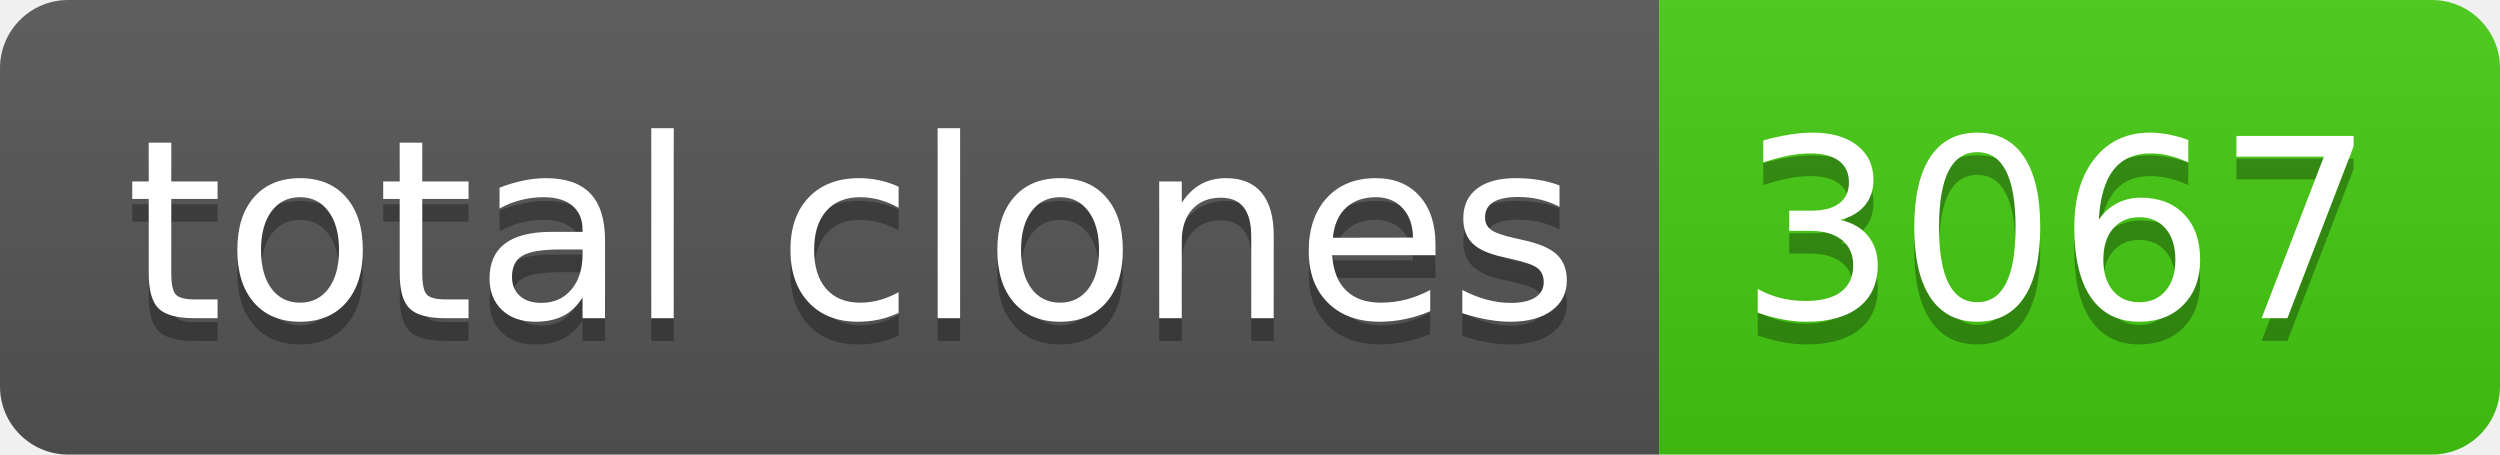
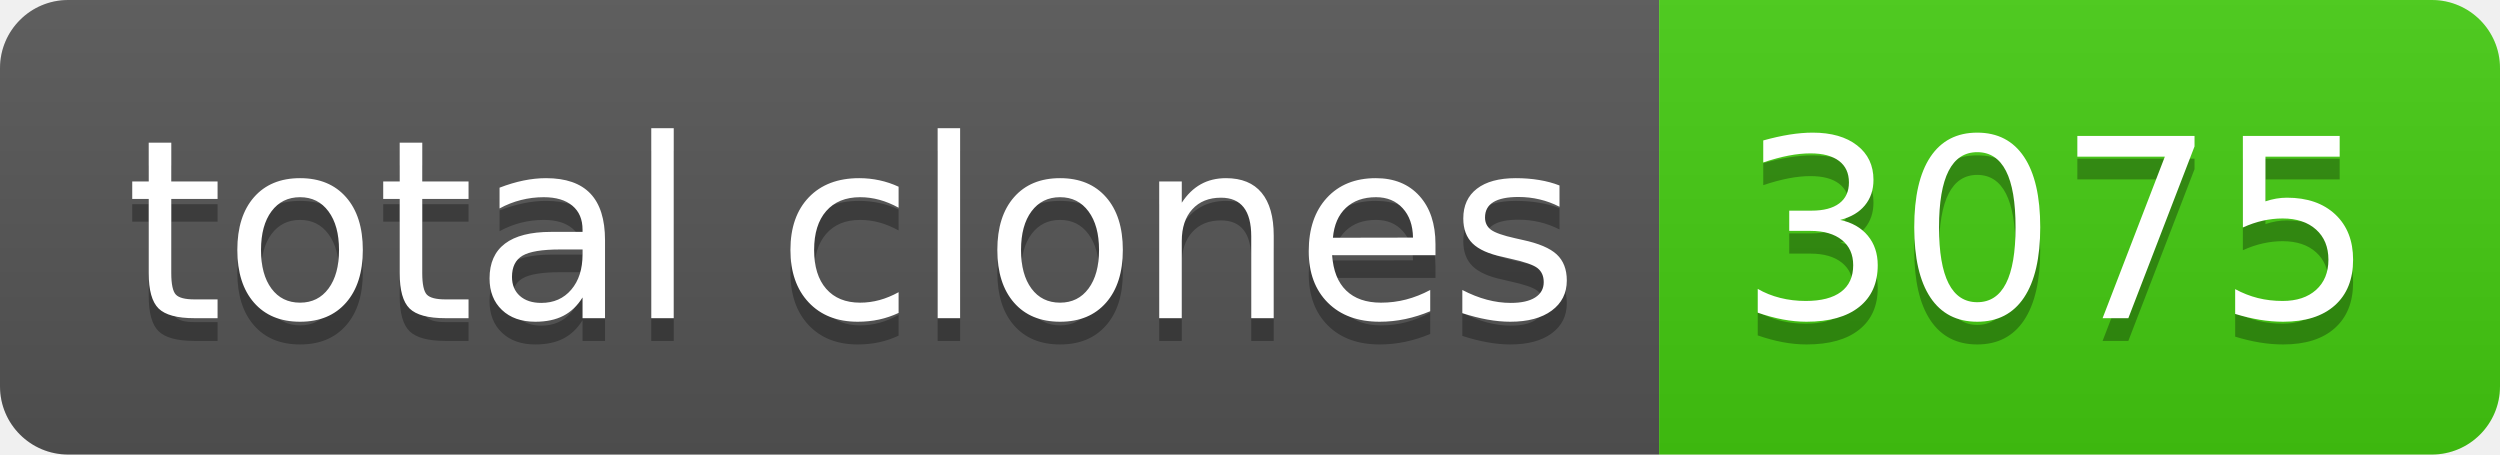
- <svg xmlns="http://www.w3.org/2000/svg" width="110" height="20" role="img" aria-label="total clones: 3067">
+ <svg xmlns="http://www.w3.org/2000/svg" width="110" height="20" role="img" aria-label="total clones: 3075">
  <linearGradient id="s" x2="0" y2="100%">
    <stop offset="0" stop-color="#bbb" stop-opacity=".1" />
    <stop offset="1" stop-opacity=".1" />
  </linearGradient>
  <clipPath id="r">
    <rect width="110" height="20" rx="3" fill="#fff" />
  </clipPath>
  <g clip-path="url(#r)">
    <rect width="73" height="20" fill="#555" />
    <rect x="73" width="37" height="20" fill="#4c1" />
    <rect width="110" height="20" fill="url(#s)" />
  </g>
  <g fill="#fff" text-anchor="middle" font-family="Verdana,Geneva,DejaVu Sans,sans-serif" text-rendering="geometricPrecision" font-size="110">
    <text aria-hidden="true" x="375" y="150" fill="#010101" fill-opacity=".3" transform="scale(.1)" textLength="630">total clones</text>
    <text x="375" y="140" transform="scale(.1)" fill="#fff" textLength="630">total clones</text>
-     <text aria-hidden="true" x="905" y="150" fill="#010101" fill-opacity=".3" transform="scale(.1)" textLength="270">3067</text>
-     <text x="905" y="140" transform="scale(.1)" fill="#fff" textLength="270">3067</text>
+     <text aria-hidden="true" x="905" y="150" fill="#010101" fill-opacity=".3" transform="scale(.1)" textLength="270">3075</text>
+     <text x="905" y="140" transform="scale(.1)" fill="#fff" textLength="270">3075</text>
  </g>
</svg>
